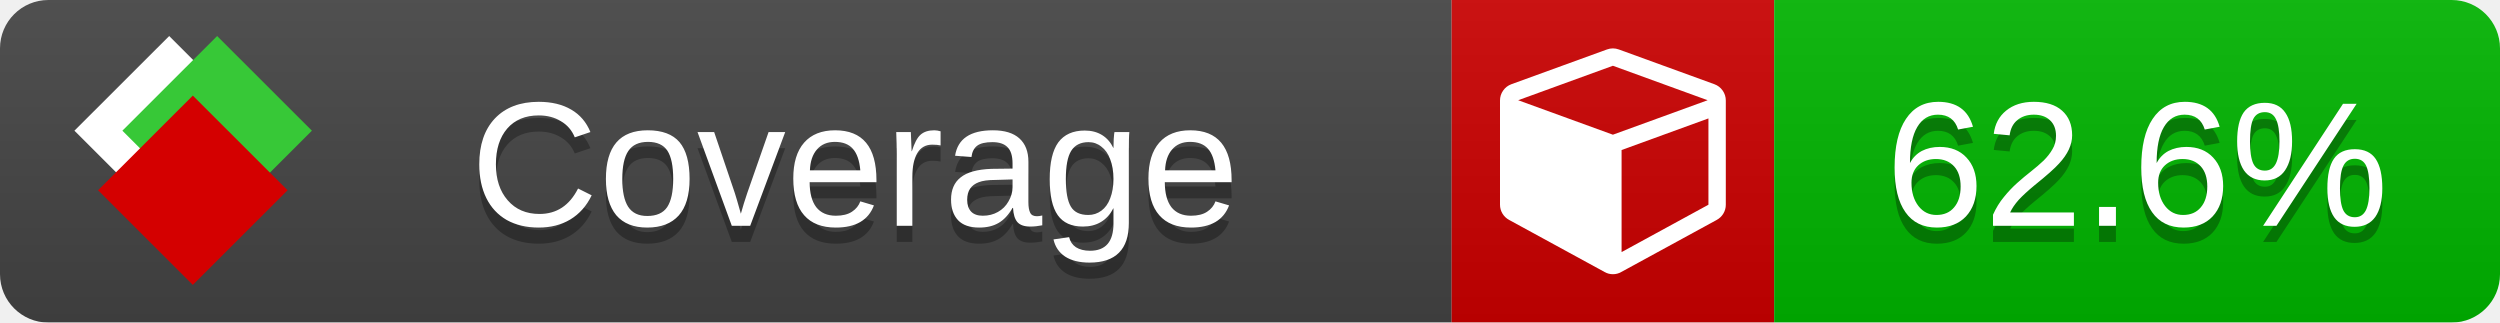
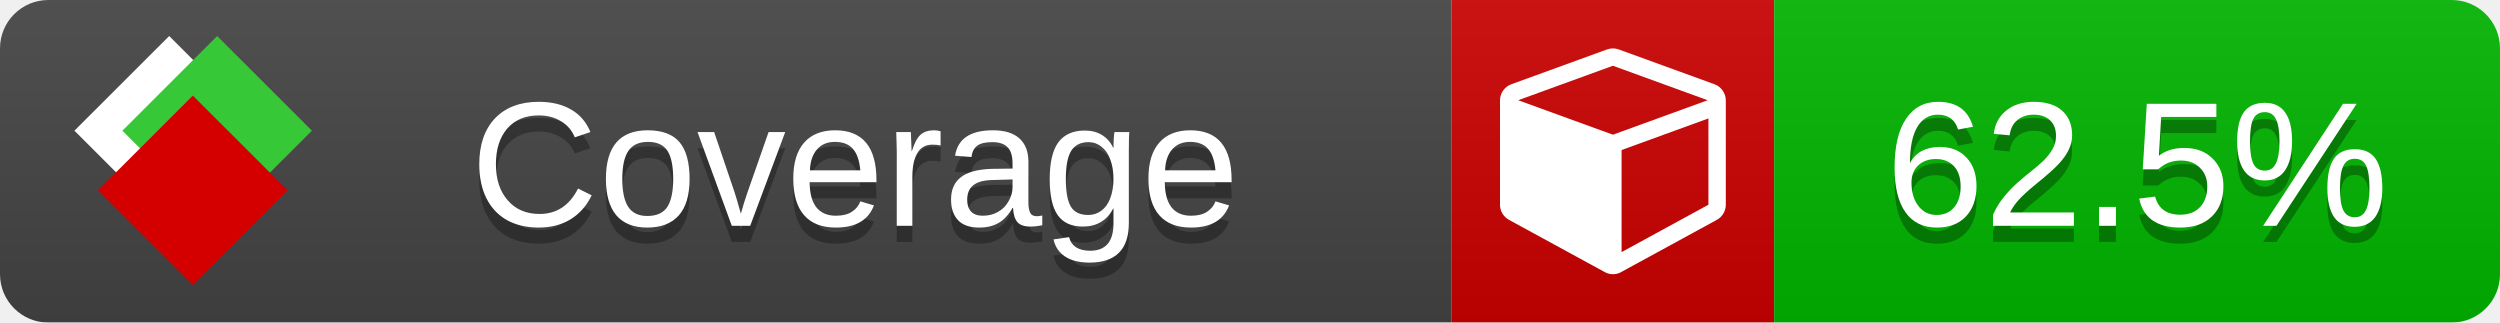
<svg xmlns="http://www.w3.org/2000/svg" xmlns:xlink="http://www.w3.org/1999/xlink" width="155" height="20">
  <style type="text/css">
          
            @keyframes fade1 {
                0% { visibility: visible; opacity: 1; }
               23% { visibility: visible; opacity: 1; }
               25% { visibility: hidden; opacity: 0; }
               48% { visibility: hidden; opacity: 0; }
               50% { visibility: hidden; opacity: 0; }
               73% { visibility: hidden; opacity: 0; }
               75% { visibility: hidden; opacity: 0; }
               98% { visibility: hidden; opacity: 0; }
              100% { visibility: visible; opacity: 1; }
            }
            @keyframes fade2 {
                0% { visibility: hidden; opacity: 0; }
               23% { visibility: hidden; opacity: 0; }
               25% { visibility: visible; opacity: 1; }
               48% { visibility: visible; opacity: 1; }
               50% { visibility: hidden; opacity: 0; }
               73% { visibility: hidden; opacity: 0; }
               75% { visibility: hidden; opacity: 0; }
               98% { visibility: hidden; opacity: 0; }
              100% { visibility: hidden; opacity: 0; }
            }
            @keyframes fade3 {
                0% { visibility: hidden; opacity: 0; }
               23% { visibility: hidden; opacity: 0; }
               25% { visibility: hidden; opacity: 0; }
               48% { visibility: hidden; opacity: 0; }
               50% { visibility: visible; opacity: 1; }
               73% { visibility: visible; opacity: 1; }
               75% { visibility: hidden; opacity: 0; }
               98% { visibility: hidden; opacity: 0; }
              100% { visibility: hidden; opacity: 0; }
            }
            @keyframes fade4 {
                0% { visibility: hidden; opacity: 0; }
               23% { visibility: hidden; opacity: 0; }
               25% { visibility: hidden; opacity: 0; }
               48% { visibility: hidden; opacity: 0; }
               50% { visibility: hidden; opacity: 0; }
               73% { visibility: hidden; opacity: 0; }
               75% { visibility: visible; opacity: 1; }
               98% { visibility: visible; opacity: 1; }
              100% { visibility: hidden; opacity: 0; }
            }
            .linecoverage {
                animation-duration: 15s;
                animation-name: fade1;
                animation-iteration-count: infinite;
            }
            .branchcoverage {
                animation-duration: 15s;
                animation-name: fade2;
                animation-iteration-count: infinite;
            }
            .methodcoverage {
                animation-duration: 15s;
                animation-name: fade3;
                animation-iteration-count: infinite;
            }
            .fullmethodcoverage {
                animation-duration: 15s;
                animation-name: fade4;
                animation-iteration-count: infinite;
            }
          
    </style>
  <defs>
    <linearGradient id="gradient" x2="0" y2="100%">
      <stop offset="0" stop-color="#bbb" stop-opacity=".1" />
      <stop offset="1" stop-opacity=".1" />
    </linearGradient>
    <linearGradient id="c">
      <stop offset="0" stop-color="#d40000" />
      <stop offset="1" stop-color="#ff2a2a" />
    </linearGradient>
    <linearGradient id="a">
      <stop offset="0" stop-color="#e0e0de" />
      <stop offset="1" stop-color="#fff" />
    </linearGradient>
    <linearGradient id="b">
      <stop offset="0" stop-color="#37c837" />
      <stop offset="1" stop-color="#217821" />
    </linearGradient>
    <linearGradient xlink:href="#a" id="e" x1="106.44" x2="69.96" y1="-11.96" y2="-46.84" gradientTransform="matrix(-.8426 -.00045 -.00045 -.8426 -94.27 -75.82)" gradientUnits="userSpaceOnUse" />
    <linearGradient xlink:href="#b" id="f" x1="56.19" x2="77.97" y1="-23.45" y2="10.62" gradientTransform="matrix(.8426 .00045 .00045 .8426 94.27 75.82)" gradientUnits="userSpaceOnUse" />
    <linearGradient xlink:href="#c" id="g" x1="79.98" x2="132.9" y1="10.79" y2="10.79" gradientTransform="matrix(.8426 .00045 .00045 .8426 94.27 75.82)" gradientUnits="userSpaceOnUse" />
    <mask id="mask">
      <rect width="155" height="20" rx="3" fill="#fff" />
    </mask>
    <g id="icon" transform="matrix(.04486 0 0 .04481 -.48 -.63)">
      <rect width="52.92" height="52.92" x="-109.72" y="-27.13" fill="url(#e)" transform="rotate(-135)" />
      <rect width="52.92" height="52.92" x="70.19" y="-39.18" fill="url(#f)" transform="rotate(45)" />
      <rect width="52.92" height="52.92" x="80.05" y="-15.74" fill="url(#g)" transform="rotate(45)" />
    </g>
  </defs>
  <g mask="url(#mask)">
    <rect x="0" y="0" width="90" height="20" fill="#444" />
    <rect x="90" y="0" width="20" height="20" fill="#c00" />
    <rect x="110" y="0" width="45" height="20" fill="#00B600" />
    <rect x="0" y="0" width="155" height="20" fill="url(#gradient)" />
  </g>
  <g>
    <path class="" fill="#fff" d="m 100.538,15.629 5.385,-2.936 v -5.351 l -5.385,1.96 z M 100,8.351 105.873,6.214 100,4.077 94.127,6.214 Z m 7,-2.12 v 6.462 q 0,0.294 -0.151,0.547 -0.151,0.252 -0.412,0.395 l -5.923,3.231 q -0.236,0.135 -0.513,0.135 -0.278,0 -0.513,-0.135 l -5.923,-3.231 Q 93.303,13.492 93.151,13.239 93,12.987 93,12.692 v -6.462 q 0,-0.337 0.194,-0.614 0.194,-0.278 0.513,-0.395 l 5.923,-2.154 q 0.185,-0.067 0.37,-0.067 0.185,0 0.37,0.067 l 5.923,2.154 q 0.32,0.118 0.513,0.395 Q 107,5.894 107,6.231 Z" />
  </g>
  <g fill="#fff" text-anchor="middle" font-family="Verdana,Arial,Geneva,sans-serif" font-size="11">
    <a xlink:href="https://github.com/danielpalme/ReportGenerator" target="_top">
      <use xlink:href="#icon" transform="translate(3,1) scale(3.5)" />
    </a>
    <text x="53" y="15" fill="#010101" fill-opacity=".3">Coverage</text>
    <text x="53" y="14" fill="#fff">Coverage</text>
-     <text class="" x="132.5" y="15" fill="#010101" fill-opacity=".3">62.6%</text>
-     <text class="" x="132.5" y="14">62.6%</text>
+     <text class="" x="132.5" y="15" fill="#010101" fill-opacity=".3">62.5%</text>
+     <text class="" x="132.5" y="14">62.5%</text>
  </g>
  <g>
    <rect class="" x="90" y="0" width="65" height="20" fill-opacity="0" />
  </g>
</svg>
